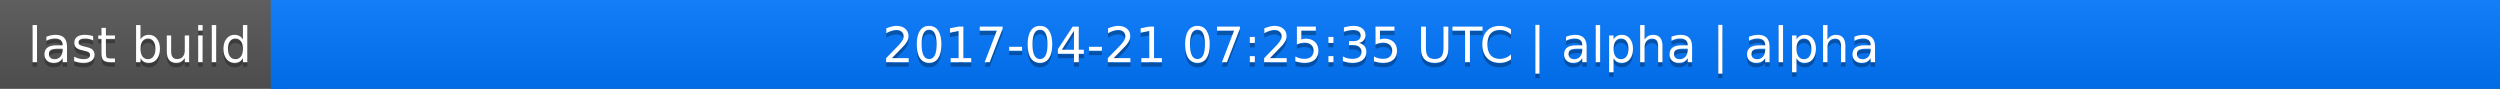
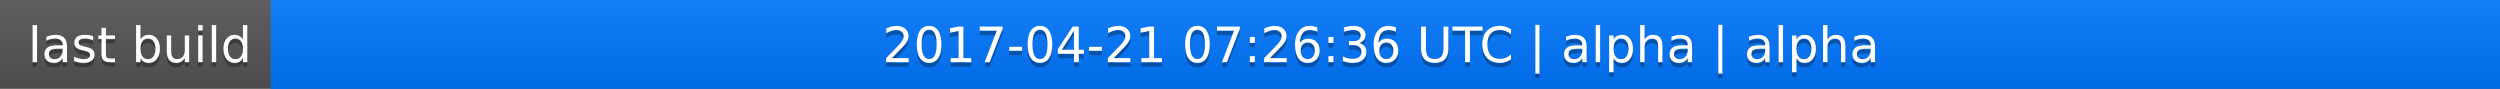
<svg xmlns="http://www.w3.org/2000/svg" width="563" height="20">
  <linearGradient id="a" x2="0" y2="100%">
    <stop offset="0" stop-color="#bbb" stop-opacity=".1" />
    <stop offset="1" stop-opacity=".1" />
  </linearGradient>
  <rect rx="0" width="563" height="20" fill="#555" />
  <rect rx="0" x="61" width="502" height="20" fill="#07f" />
  <path fill="#07f" d="M61 0h4v20h-4z" />
  <rect rx="0" width="563" height="20" fill="url(#a)" />
  <g fill="#fff" text-anchor="middle" font-family="DejaVu Sans,Verdana,Geneva,sans-serif" font-size="11">
    <text x="31.5" y="15" fill="#010101" fill-opacity=".3">last build</text>
    <text x="31.5" y="14">last build</text>
-     <text x="311" y="15" fill="#010101" fill-opacity=".3">2017-04-21 07:25:35 UTC | alpha | alpha</text>
-     <text x="311" y="14">2017-04-21 07:25:35 UTC | alpha | alpha</text>
+     <text x="311" y="15" fill="#010101" fill-opacity=".3">2017-04-21 07:26:36 UTC | alpha | alpha</text>
+     <text x="311" y="14">2017-04-21 07:26:36 UTC | alpha | alpha</text>
  </g>
</svg>
